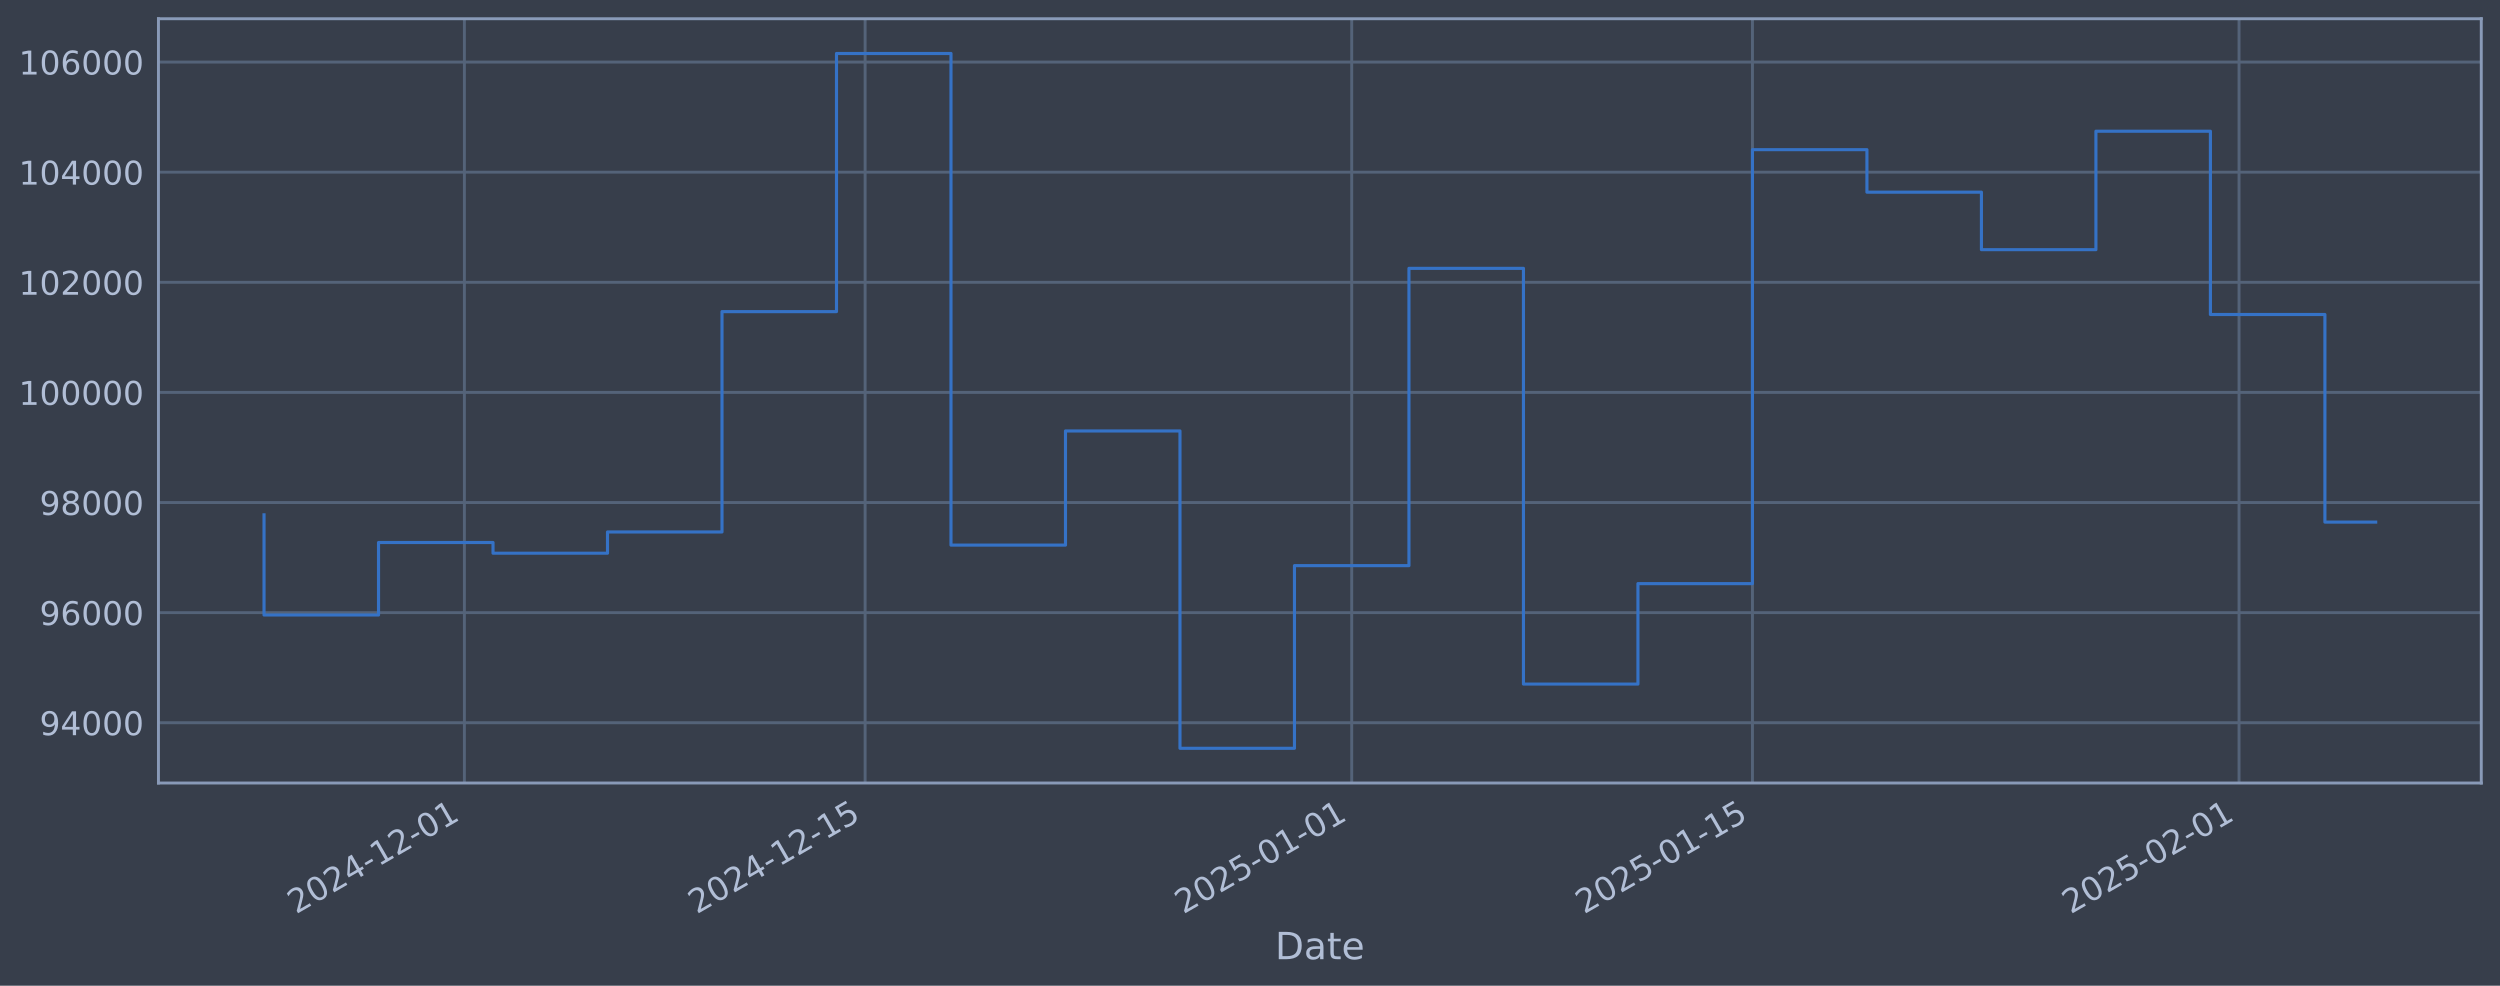
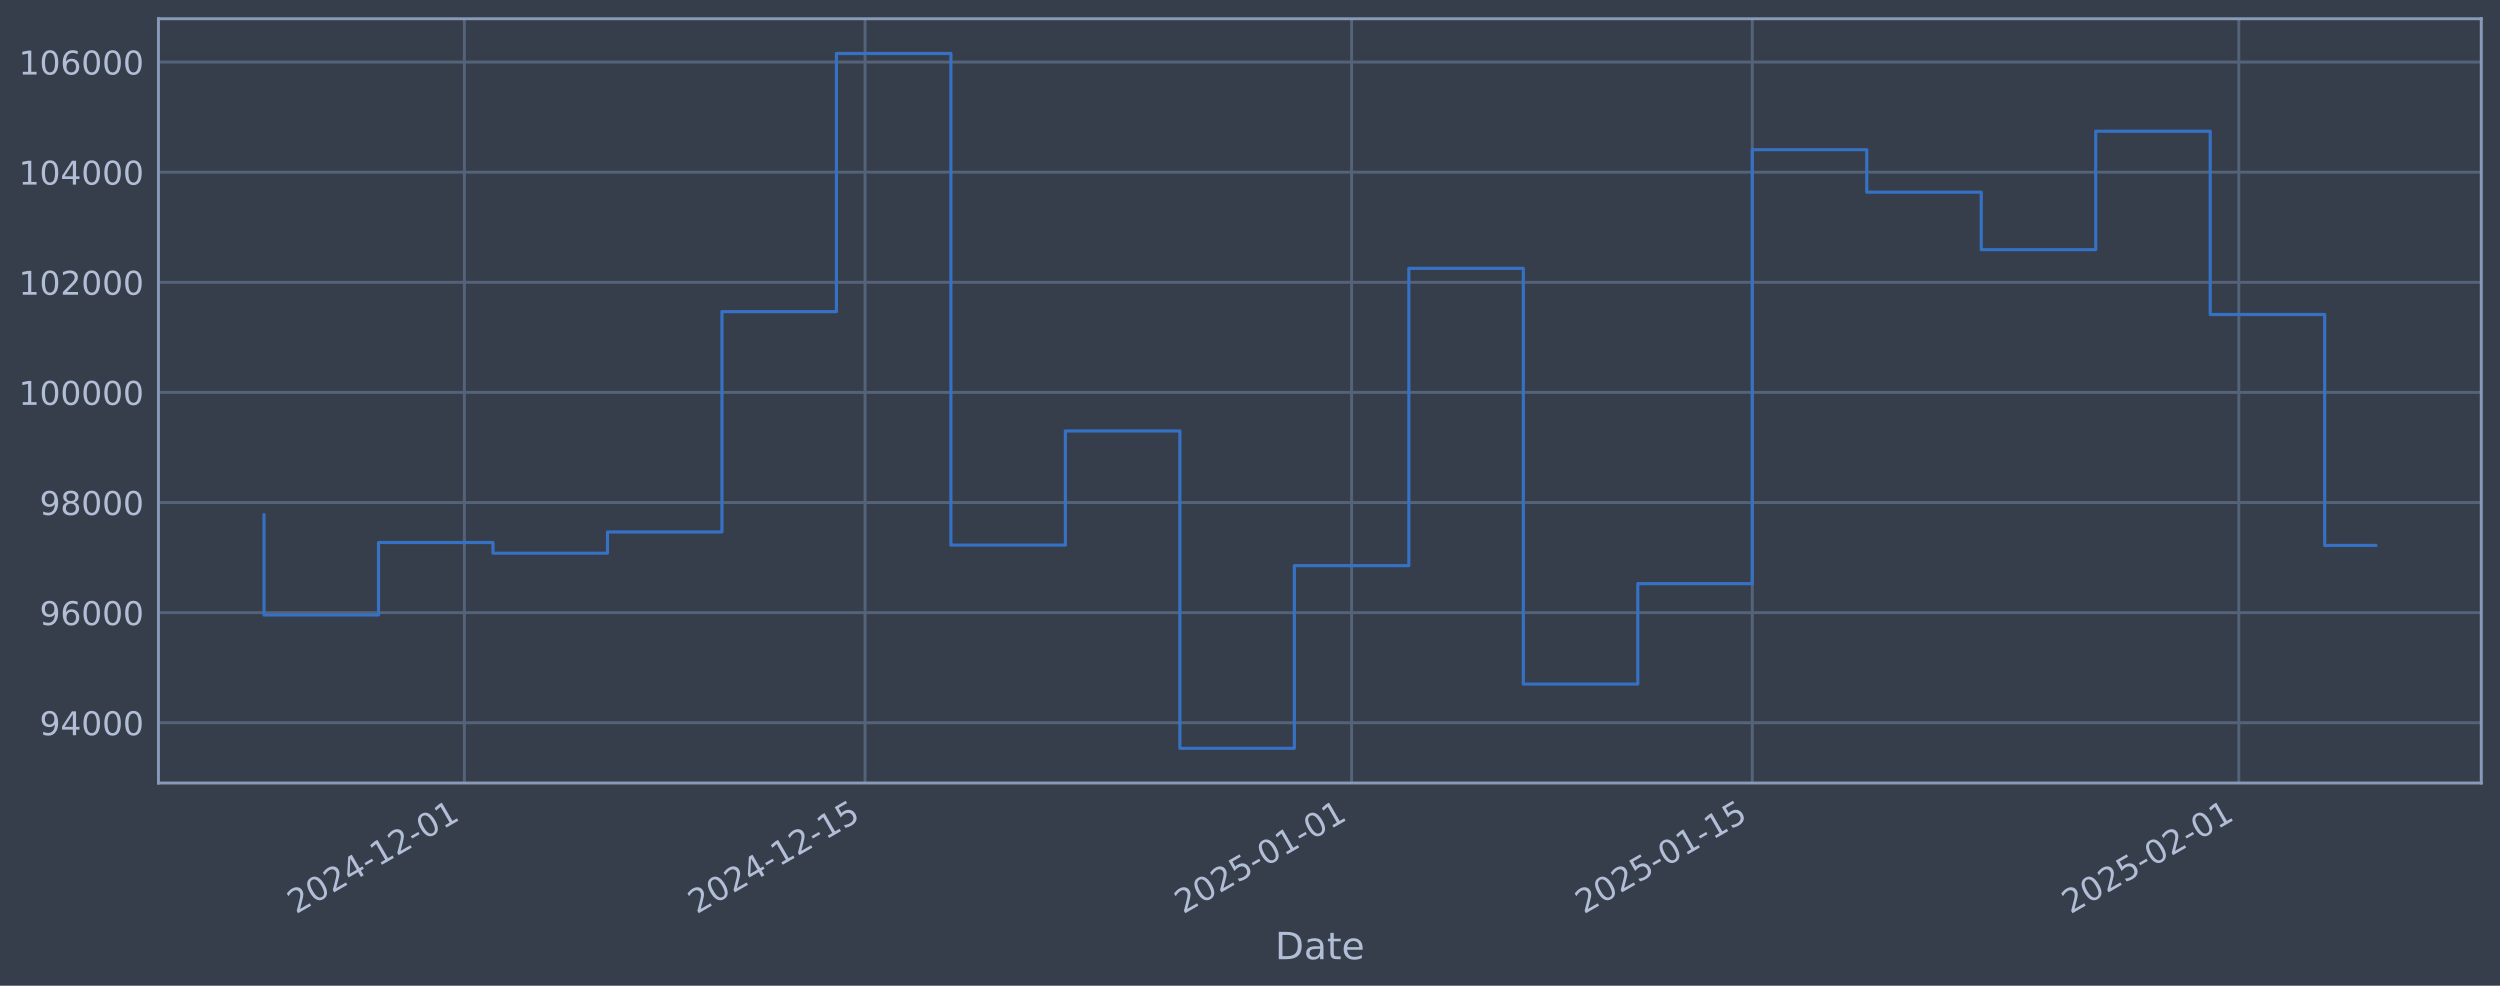
<svg xmlns="http://www.w3.org/2000/svg" xmlns:xlink="http://www.w3.org/1999/xlink" width="960.9pt" height="378.87pt" viewBox="0 0 960.9 378.87" version="1.1">
  <defs>
    <style type="text/css">*{stroke-linejoin: round; stroke-linecap: butt}</style>
  </defs>
  <g id="figure_1">
    <g id="patch_1">
      <path d="M 0 378.87  L 960.9 378.87  L 960.9 0  L 0 0  z " style="fill: #373e4b" />
    </g>
    <g id="axes_1">
      <g id="patch_2">
        <path d="M 60.901 300.96  L 953.701 300.96  L 953.701 7.2  L 60.901 7.2  z " style="fill: #373e4b" />
      </g>
      <g id="matplotlib.axis_1">
        <g id="xtick_1">
          <g id="line2d_1">
-             <path d="M 178.494 300.96  L 178.494 7.2  " clip-path="url(#pb5b7ee42f1)" style="fill: none; stroke: #546379; stroke-width: 1.12; stroke-linecap: square" />
+             <path d="M 178.485 300.96  L 178.485 7.2  " clip-path="url(#pab889066f2)" style="fill: none; stroke: #546379; stroke-width: 1.12; stroke-linecap: square" />
          </g>
          <g id="line2d_2" />
          <g id="text_1">
-             <g style="fill: #b1bed6" transform="translate(113.7682 351.4642) rotate(-30) scale(0.126 -0.126)">
+             <g style="fill: #b1bed6" transform="translate(113.7599 351.4642) rotate(-30) scale(0.126 -0.126)">
              <defs>
                <path id="DejaVuSans-32" d="M 1228 531  L 3431 531  L 3431 0  L 469 0  L 469 531  Q 828 903 1448 1529  Q 2069 2156 2228 2338  Q 2531 2678 2651 2914  Q 2772 3150 2772 3378  Q 2772 3750 2511 3984  Q 2250 4219 1831 4219  Q 1534 4219 1204 4116  Q 875 4013 500 3803  L 500 4441  Q 881 4594 1212 4672  Q 1544 4750 1819 4750  Q 2544 4750 2975 4387  Q 3406 4025 3406 3419  Q 3406 3131 3298 2873  Q 3191 2616 2906 2266  Q 2828 2175 2409 1742  Q 1991 1309 1228 531  z " transform="scale(0.015625)" />
                <path id="DejaVuSans-30" d="M 2034 4250  Q 1547 4250 1301 3770  Q 1056 3291 1056 2328  Q 1056 1369 1301 889  Q 1547 409 2034 409  Q 2525 409 2770 889  Q 3016 1369 3016 2328  Q 3016 3291 2770 3770  Q 2525 4250 2034 4250  z M 2034 4750  Q 2819 4750 3233 4129  Q 3647 3509 3647 2328  Q 3647 1150 3233 529  Q 2819 -91 2034 -91  Q 1250 -91 836 529  Q 422 1150 422 2328  Q 422 3509 836 4129  Q 1250 4750 2034 4750  z " transform="scale(0.015625)" />
                <path id="DejaVuSans-34" d="M 2419 4116  L 825 1625  L 2419 1625  L 2419 4116  z M 2253 4666  L 3047 4666  L 3047 1625  L 3713 1625  L 3713 1100  L 3047 1100  L 3047 0  L 2419 0  L 2419 1100  L 313 1100  L 313 1709  L 2253 4666  z " transform="scale(0.015625)" />
                <path id="DejaVuSans-2d" d="M 313 2009  L 1997 2009  L 1997 1497  L 313 1497  L 313 2009  z " transform="scale(0.015625)" />
                <path id="DejaVuSans-31" d="M 794 531  L 1825 531  L 1825 4091  L 703 3866  L 703 4441  L 1819 4666  L 2450 4666  L 2450 531  L 3481 531  L 3481 0  L 794 0  L 794 531  z " transform="scale(0.015625)" />
              </defs>
              <use xlink:href="#DejaVuSans-32" />
              <use xlink:href="#DejaVuSans-30" transform="translate(63.62305 0)" />
              <use xlink:href="#DejaVuSans-32" transform="translate(127.2461 0)" />
              <use xlink:href="#DejaVuSans-34" transform="translate(190.8691 0)" />
              <use xlink:href="#DejaVuSans-2d" transform="translate(254.4922 0)" />
              <use xlink:href="#DejaVuSans-31" transform="translate(290.5762 0)" />
              <use xlink:href="#DejaVuSans-32" transform="translate(354.1992 0)" />
              <use xlink:href="#DejaVuSans-2d" transform="translate(417.8223 0)" />
              <use xlink:href="#DejaVuSans-30" transform="translate(453.9062 0)" />
              <use xlink:href="#DejaVuSans-31" transform="translate(517.5293 0)" />
            </g>
          </g>
        </g>
        <g id="xtick_2">
          <g id="line2d_3">
-             <path d="M 332.516 300.96  L 332.516 7.2  " clip-path="url(#pb5b7ee42f1)" style="fill: none; stroke: #546379; stroke-width: 1.12; stroke-linecap: square" />
+             <path d="M 332.491 300.96  L 332.491 7.2  " clip-path="url(#pab889066f2)" style="fill: none; stroke: #546379; stroke-width: 1.12; stroke-linecap: square" />
          </g>
          <g id="line2d_4" />
          <g id="text_2">
-             <g style="fill: #b1bed6" transform="translate(267.791 351.4642) rotate(-30) scale(0.126 -0.126)">
+             <g style="fill: #b1bed6" transform="translate(267.7659 351.4642) rotate(-30) scale(0.126 -0.126)">
              <defs>
                <path id="DejaVuSans-35" d="M 691 4666  L 3169 4666  L 3169 4134  L 1269 4134  L 1269 2991  Q 1406 3038 1543 3061  Q 1681 3084 1819 3084  Q 2600 3084 3056 2656  Q 3513 2228 3513 1497  Q 3513 744 3044 326  Q 2575 -91 1722 -91  Q 1428 -91 1123 -41  Q 819 9 494 109  L 494 744  Q 775 591 1075 516  Q 1375 441 1709 441  Q 2250 441 2565 725  Q 2881 1009 2881 1497  Q 2881 1984 2565 2268  Q 2250 2553 1709 2553  Q 1456 2553 1204 2497  Q 953 2441 691 2322  L 691 4666  z " transform="scale(0.015625)" />
              </defs>
              <use xlink:href="#DejaVuSans-32" />
              <use xlink:href="#DejaVuSans-30" transform="translate(63.62305 0)" />
              <use xlink:href="#DejaVuSans-32" transform="translate(127.2461 0)" />
              <use xlink:href="#DejaVuSans-34" transform="translate(190.8691 0)" />
              <use xlink:href="#DejaVuSans-2d" transform="translate(254.4922 0)" />
              <use xlink:href="#DejaVuSans-31" transform="translate(290.5762 0)" />
              <use xlink:href="#DejaVuSans-32" transform="translate(354.1992 0)" />
              <use xlink:href="#DejaVuSans-2d" transform="translate(417.8223 0)" />
              <use xlink:href="#DejaVuSans-31" transform="translate(453.9062 0)" />
              <use xlink:href="#DejaVuSans-35" transform="translate(517.5293 0)" />
            </g>
          </g>
        </g>
        <g id="xtick_3">
          <g id="line2d_5">
-             <path d="M 519.544 300.96  L 519.544 7.2  " clip-path="url(#pb5b7ee42f1)" style="fill: none; stroke: #546379; stroke-width: 1.12; stroke-linecap: square" />
+             <path d="M 519.499 300.96  L 519.499 7.2  " clip-path="url(#pab889066f2)" style="fill: none; stroke: #546379; stroke-width: 1.12; stroke-linecap: square" />
          </g>
          <g id="line2d_6" />
          <g id="text_3">
-             <g style="fill: #b1bed6" transform="translate(454.8186 351.4642) rotate(-30) scale(0.126 -0.126)">
+             <g style="fill: #b1bed6" transform="translate(454.7733 351.4642) rotate(-30) scale(0.126 -0.126)">
              <use xlink:href="#DejaVuSans-32" />
              <use xlink:href="#DejaVuSans-30" transform="translate(63.62305 0)" />
              <use xlink:href="#DejaVuSans-32" transform="translate(127.2461 0)" />
              <use xlink:href="#DejaVuSans-35" transform="translate(190.8691 0)" />
              <use xlink:href="#DejaVuSans-2d" transform="translate(254.4922 0)" />
              <use xlink:href="#DejaVuSans-30" transform="translate(290.5762 0)" />
              <use xlink:href="#DejaVuSans-31" transform="translate(354.1992 0)" />
              <use xlink:href="#DejaVuSans-2d" transform="translate(417.8223 0)" />
              <use xlink:href="#DejaVuSans-30" transform="translate(453.9062 0)" />
              <use xlink:href="#DejaVuSans-31" transform="translate(517.5293 0)" />
            </g>
          </g>
        </g>
        <g id="xtick_4">
          <g id="line2d_7">
-             <path d="M 673.567 300.96  L 673.567 7.2  " clip-path="url(#pb5b7ee42f1)" style="fill: none; stroke: #546379; stroke-width: 1.12; stroke-linecap: square" />
+             <path d="M 673.505 300.96  L 673.505 7.2  " clip-path="url(#pab889066f2)" style="fill: none; stroke: #546379; stroke-width: 1.12; stroke-linecap: square" />
          </g>
          <g id="line2d_8" />
          <g id="text_4">
-             <g style="fill: #b1bed6" transform="translate(608.8414 351.4642) rotate(-30) scale(0.126 -0.126)">
+             <g style="fill: #b1bed6" transform="translate(608.7794 351.4642) rotate(-30) scale(0.126 -0.126)">
              <use xlink:href="#DejaVuSans-32" />
              <use xlink:href="#DejaVuSans-30" transform="translate(63.62305 0)" />
              <use xlink:href="#DejaVuSans-32" transform="translate(127.2461 0)" />
              <use xlink:href="#DejaVuSans-35" transform="translate(190.8691 0)" />
              <use xlink:href="#DejaVuSans-2d" transform="translate(254.4922 0)" />
              <use xlink:href="#DejaVuSans-30" transform="translate(290.5762 0)" />
              <use xlink:href="#DejaVuSans-31" transform="translate(354.1992 0)" />
              <use xlink:href="#DejaVuSans-2d" transform="translate(417.8223 0)" />
              <use xlink:href="#DejaVuSans-31" transform="translate(453.9062 0)" />
              <use xlink:href="#DejaVuSans-35" transform="translate(517.5293 0)" />
            </g>
          </g>
        </g>
        <g id="xtick_5">
          <g id="line2d_9">
-             <path d="M 860.595 300.96  L 860.595 7.2  " clip-path="url(#pb5b7ee42f1)" style="fill: none; stroke: #546379; stroke-width: 1.12; stroke-linecap: square" />
+             <path d="M 860.512 300.96  L 860.512 7.2  " clip-path="url(#pab889066f2)" style="fill: none; stroke: #546379; stroke-width: 1.12; stroke-linecap: square" />
          </g>
          <g id="line2d_10" />
          <g id="text_5">
-             <g style="fill: #b1bed6" transform="translate(795.8691 351.4642) rotate(-30) scale(0.126 -0.126)">
+             <g style="fill: #b1bed6" transform="translate(795.7868 351.4642) rotate(-30) scale(0.126 -0.126)">
              <use xlink:href="#DejaVuSans-32" />
              <use xlink:href="#DejaVuSans-30" transform="translate(63.62305 0)" />
              <use xlink:href="#DejaVuSans-32" transform="translate(127.2461 0)" />
              <use xlink:href="#DejaVuSans-35" transform="translate(190.8691 0)" />
              <use xlink:href="#DejaVuSans-2d" transform="translate(254.4922 0)" />
              <use xlink:href="#DejaVuSans-30" transform="translate(290.5762 0)" />
              <use xlink:href="#DejaVuSans-32" transform="translate(354.1992 0)" />
              <use xlink:href="#DejaVuSans-2d" transform="translate(417.8223 0)" />
              <use xlink:href="#DejaVuSans-30" transform="translate(453.9062 0)" />
              <use xlink:href="#DejaVuSans-31" transform="translate(517.5293 0)" />
            </g>
          </g>
        </g>
        <g id="text_6">
          <g style="fill: #b1bed6" transform="translate(490.0914 368.6753) scale(0.144 -0.144)">
            <defs>
              <path id="DejaVuSans-44" d="M 1259 4147  L 1259 519  L 2022 519  Q 2988 519 3436 956  Q 3884 1394 3884 2338  Q 3884 3275 3436 3711  Q 2988 4147 2022 4147  L 1259 4147  z M 628 4666  L 1925 4666  Q 3281 4666 3915 4102  Q 4550 3538 4550 2338  Q 4550 1131 3912 565  Q 3275 0 1925 0  L 628 0  L 628 4666  z " transform="scale(0.015625)" />
              <path id="DejaVuSans-61" d="M 2194 1759  Q 1497 1759 1228 1600  Q 959 1441 959 1056  Q 959 750 1161 570  Q 1363 391 1709 391  Q 2188 391 2477 730  Q 2766 1069 2766 1631  L 2766 1759  L 2194 1759  z M 3341 1997  L 3341 0  L 2766 0  L 2766 531  Q 2569 213 2275 61  Q 1981 -91 1556 -91  Q 1019 -91 701 211  Q 384 513 384 1019  Q 384 1609 779 1909  Q 1175 2209 1959 2209  L 2766 2209  L 2766 2266  Q 2766 2663 2505 2880  Q 2244 3097 1772 3097  Q 1472 3097 1187 3025  Q 903 2953 641 2809  L 641 3341  Q 956 3463 1253 3523  Q 1550 3584 1831 3584  Q 2591 3584 2966 3190  Q 3341 2797 3341 1997  z " transform="scale(0.015625)" />
              <path id="DejaVuSans-74" d="M 1172 4494  L 1172 3500  L 2356 3500  L 2356 3053  L 1172 3053  L 1172 1153  Q 1172 725 1289 603  Q 1406 481 1766 481  L 2356 481  L 2356 0  L 1766 0  Q 1100 0 847 248  Q 594 497 594 1153  L 594 3053  L 172 3053  L 172 3500  L 594 3500  L 594 4494  L 1172 4494  z " transform="scale(0.015625)" />
              <path id="DejaVuSans-65" d="M 3597 1894  L 3597 1613  L 953 1613  Q 991 1019 1311 708  Q 1631 397 2203 397  Q 2534 397 2845 478  Q 3156 559 3463 722  L 3463 178  Q 3153 47 2828 -22  Q 2503 -91 2169 -91  Q 1331 -91 842 396  Q 353 884 353 1716  Q 353 2575 817 3079  Q 1281 3584 2069 3584  Q 2775 3584 3186 3129  Q 3597 2675 3597 1894  z M 3022 2063  Q 3016 2534 2758 2815  Q 2500 3097 2075 3097  Q 1594 3097 1305 2825  Q 1016 2553 972 2059  L 3022 2063  z " transform="scale(0.015625)" />
            </defs>
            <use xlink:href="#DejaVuSans-44" />
            <use xlink:href="#DejaVuSans-61" transform="translate(77.00195 0)" />
            <use xlink:href="#DejaVuSans-74" transform="translate(138.2812 0)" />
            <use xlink:href="#DejaVuSans-65" transform="translate(177.4902 0)" />
          </g>
        </g>
      </g>
      <g id="matplotlib.axis_2">
        <g id="ytick_1">
          <g id="line2d_11">
-             <path d="M 60.901 277.797  L 953.701 277.797  " clip-path="url(#pb5b7ee42f1)" style="fill: none; stroke: #546379; stroke-width: 1.12; stroke-linecap: square" />
+             <path d="M 60.901 277.797  L 953.701 277.797  " clip-path="url(#pab889066f2)" style="fill: none; stroke: #546379; stroke-width: 1.12; stroke-linecap: square" />
          </g>
          <g id="line2d_12" />
          <g id="text_7">
            <g style="fill: #b1bed6" transform="translate(15.21675 282.5841) scale(0.126 -0.126)">
              <defs>
                <path id="DejaVuSans-39" d="M 703 97  L 703 672  Q 941 559 1184 500  Q 1428 441 1663 441  Q 2288 441 2617 861  Q 2947 1281 2994 2138  Q 2813 1869 2534 1725  Q 2256 1581 1919 1581  Q 1219 1581 811 2004  Q 403 2428 403 3163  Q 403 3881 828 4315  Q 1253 4750 1959 4750  Q 2769 4750 3195 4129  Q 3622 3509 3622 2328  Q 3622 1225 3098 567  Q 2575 -91 1691 -91  Q 1453 -91 1209 -44  Q 966 3 703 97  z M 1959 2075  Q 2384 2075 2632 2365  Q 2881 2656 2881 3163  Q 2881 3666 2632 3958  Q 2384 4250 1959 4250  Q 1534 4250 1286 3958  Q 1038 3666 1038 3163  Q 1038 2656 1286 2365  Q 1534 2075 1959 2075  z " transform="scale(0.015625)" />
              </defs>
              <use xlink:href="#DejaVuSans-39" />
              <use xlink:href="#DejaVuSans-34" transform="translate(63.62305 0)" />
              <use xlink:href="#DejaVuSans-30" transform="translate(127.2461 0)" />
              <use xlink:href="#DejaVuSans-30" transform="translate(190.8691 0)" />
              <use xlink:href="#DejaVuSans-30" transform="translate(254.4922 0)" />
            </g>
          </g>
        </g>
        <g id="ytick_2">
          <g id="line2d_13">
-             <path d="M 60.901 235.473  L 953.701 235.473  " clip-path="url(#pb5b7ee42f1)" style="fill: none; stroke: #546379; stroke-width: 1.12; stroke-linecap: square" />
+             <path d="M 60.901 235.473  L 953.701 235.473  " clip-path="url(#pab889066f2)" style="fill: none; stroke: #546379; stroke-width: 1.12; stroke-linecap: square" />
          </g>
          <g id="line2d_14" />
          <g id="text_8">
            <g style="fill: #b1bed6" transform="translate(15.21675 240.2602) scale(0.126 -0.126)">
              <defs>
                <path id="DejaVuSans-36" d="M 2113 2584  Q 1688 2584 1439 2293  Q 1191 2003 1191 1497  Q 1191 994 1439 701  Q 1688 409 2113 409  Q 2538 409 2786 701  Q 3034 994 3034 1497  Q 3034 2003 2786 2293  Q 2538 2584 2113 2584  z M 3366 4563  L 3366 3988  Q 3128 4100 2886 4159  Q 2644 4219 2406 4219  Q 1781 4219 1451 3797  Q 1122 3375 1075 2522  Q 1259 2794 1537 2939  Q 1816 3084 2150 3084  Q 2853 3084 3261 2657  Q 3669 2231 3669 1497  Q 3669 778 3244 343  Q 2819 -91 2113 -91  Q 1303 -91 875 529  Q 447 1150 447 2328  Q 447 3434 972 4092  Q 1497 4750 2381 4750  Q 2619 4750 2861 4703  Q 3103 4656 3366 4563  z " transform="scale(0.015625)" />
              </defs>
              <use xlink:href="#DejaVuSans-39" />
              <use xlink:href="#DejaVuSans-36" transform="translate(63.62305 0)" />
              <use xlink:href="#DejaVuSans-30" transform="translate(127.2461 0)" />
              <use xlink:href="#DejaVuSans-30" transform="translate(190.8691 0)" />
              <use xlink:href="#DejaVuSans-30" transform="translate(254.4922 0)" />
            </g>
          </g>
        </g>
        <g id="ytick_3">
          <g id="line2d_15">
-             <path d="M 60.901 193.149  L 953.701 193.149  " clip-path="url(#pb5b7ee42f1)" style="fill: none; stroke: #546379; stroke-width: 1.12; stroke-linecap: square" />
+             <path d="M 60.901 193.149  L 953.701 193.149  " clip-path="url(#pab889066f2)" style="fill: none; stroke: #546379; stroke-width: 1.12; stroke-linecap: square" />
          </g>
          <g id="line2d_16" />
          <g id="text_9">
            <g style="fill: #b1bed6" transform="translate(15.21675 197.9364) scale(0.126 -0.126)">
              <defs>
                <path id="DejaVuSans-38" d="M 2034 2216  Q 1584 2216 1326 1975  Q 1069 1734 1069 1313  Q 1069 891 1326 650  Q 1584 409 2034 409  Q 2484 409 2743 651  Q 3003 894 3003 1313  Q 3003 1734 2745 1975  Q 2488 2216 2034 2216  z M 1403 2484  Q 997 2584 770 2862  Q 544 3141 544 3541  Q 544 4100 942 4425  Q 1341 4750 2034 4750  Q 2731 4750 3128 4425  Q 3525 4100 3525 3541  Q 3525 3141 3298 2862  Q 3072 2584 2669 2484  Q 3125 2378 3379 2068  Q 3634 1759 3634 1313  Q 3634 634 3220 271  Q 2806 -91 2034 -91  Q 1263 -91 848 271  Q 434 634 434 1313  Q 434 1759 690 2068  Q 947 2378 1403 2484  z M 1172 3481  Q 1172 3119 1398 2916  Q 1625 2713 2034 2713  Q 2441 2713 2670 2916  Q 2900 3119 2900 3481  Q 2900 3844 2670 4047  Q 2441 4250 2034 4250  Q 1625 4250 1398 4047  Q 1172 3844 1172 3481  z " transform="scale(0.015625)" />
              </defs>
              <use xlink:href="#DejaVuSans-39" />
              <use xlink:href="#DejaVuSans-38" transform="translate(63.62305 0)" />
              <use xlink:href="#DejaVuSans-30" transform="translate(127.2461 0)" />
              <use xlink:href="#DejaVuSans-30" transform="translate(190.8691 0)" />
              <use xlink:href="#DejaVuSans-30" transform="translate(254.4922 0)" />
            </g>
          </g>
        </g>
        <g id="ytick_4">
          <g id="line2d_17">
-             <path d="M 60.901 150.826  L 953.701 150.826  " clip-path="url(#pb5b7ee42f1)" style="fill: none; stroke: #546379; stroke-width: 1.12; stroke-linecap: square" />
+             <path d="M 60.901 150.826  L 953.701 150.826  " clip-path="url(#pab889066f2)" style="fill: none; stroke: #546379; stroke-width: 1.12; stroke-linecap: square" />
          </g>
          <g id="line2d_18" />
          <g id="text_10">
            <g style="fill: #b1bed6" transform="translate(7.2 155.6126) scale(0.126 -0.126)">
              <use xlink:href="#DejaVuSans-31" />
              <use xlink:href="#DejaVuSans-30" transform="translate(63.62305 0)" />
              <use xlink:href="#DejaVuSans-30" transform="translate(127.2461 0)" />
              <use xlink:href="#DejaVuSans-30" transform="translate(190.8691 0)" />
              <use xlink:href="#DejaVuSans-30" transform="translate(254.4922 0)" />
              <use xlink:href="#DejaVuSans-30" transform="translate(318.1152 0)" />
            </g>
          </g>
        </g>
        <g id="ytick_5">
          <g id="line2d_19">
-             <path d="M 60.901 108.502  L 953.701 108.502  " clip-path="url(#pb5b7ee42f1)" style="fill: none; stroke: #546379; stroke-width: 1.12; stroke-linecap: square" />
+             <path d="M 60.901 108.502  L 953.701 108.502  " clip-path="url(#pab889066f2)" style="fill: none; stroke: #546379; stroke-width: 1.12; stroke-linecap: square" />
          </g>
          <g id="line2d_20" />
          <g id="text_11">
            <g style="fill: #b1bed6" transform="translate(7.2 113.2888) scale(0.126 -0.126)">
              <use xlink:href="#DejaVuSans-31" />
              <use xlink:href="#DejaVuSans-30" transform="translate(63.62305 0)" />
              <use xlink:href="#DejaVuSans-32" transform="translate(127.2461 0)" />
              <use xlink:href="#DejaVuSans-30" transform="translate(190.8691 0)" />
              <use xlink:href="#DejaVuSans-30" transform="translate(254.4922 0)" />
              <use xlink:href="#DejaVuSans-30" transform="translate(318.1152 0)" />
            </g>
          </g>
        </g>
        <g id="ytick_6">
          <g id="line2d_21">
-             <path d="M 60.901 66.178  L 953.701 66.178  " clip-path="url(#pb5b7ee42f1)" style="fill: none; stroke: #546379; stroke-width: 1.12; stroke-linecap: square" />
+             <path d="M 60.901 66.178  L 953.701 66.178  " clip-path="url(#pab889066f2)" style="fill: none; stroke: #546379; stroke-width: 1.12; stroke-linecap: square" />
          </g>
          <g id="line2d_22" />
          <g id="text_12">
            <g style="fill: #b1bed6" transform="translate(7.2 70.96502) scale(0.126 -0.126)">
              <use xlink:href="#DejaVuSans-31" />
              <use xlink:href="#DejaVuSans-30" transform="translate(63.62305 0)" />
              <use xlink:href="#DejaVuSans-34" transform="translate(127.2461 0)" />
              <use xlink:href="#DejaVuSans-30" transform="translate(190.8691 0)" />
              <use xlink:href="#DejaVuSans-30" transform="translate(254.4922 0)" />
              <use xlink:href="#DejaVuSans-30" transform="translate(318.1152 0)" />
            </g>
          </g>
        </g>
        <g id="ytick_7">
          <g id="line2d_23">
-             <path d="M 60.901 23.854  L 953.701 23.854  " clip-path="url(#pb5b7ee42f1)" style="fill: none; stroke: #546379; stroke-width: 1.12; stroke-linecap: square" />
+             <path d="M 60.901 23.854  L 953.701 23.854  " clip-path="url(#pab889066f2)" style="fill: none; stroke: #546379; stroke-width: 1.12; stroke-linecap: square" />
          </g>
          <g id="line2d_24" />
          <g id="text_13">
            <g style="fill: #b1bed6" transform="translate(7.2 28.64121) scale(0.126 -0.126)">
              <use xlink:href="#DejaVuSans-31" />
              <use xlink:href="#DejaVuSans-30" transform="translate(63.62305 0)" />
              <use xlink:href="#DejaVuSans-36" transform="translate(127.2461 0)" />
              <use xlink:href="#DejaVuSans-30" transform="translate(190.8691 0)" />
              <use xlink:href="#DejaVuSans-30" transform="translate(254.4922 0)" />
              <use xlink:href="#DejaVuSans-30" transform="translate(318.1152 0)" />
            </g>
          </g>
        </g>
      </g>
      <g id="line2d_25">
-         <path d="M 101.482 197.87  L 101.482 236.383  L 145.489 236.383  L 145.489 208.521  L 189.495 208.521  L 189.495 212.628  L 233.502 212.628  L 233.502 204.459  L 277.508 204.459  L 277.508 119.77  L 321.515 119.77  L 321.515 20.553  L 365.521 20.553  L 365.521 209.517  L 409.528 209.517  L 409.528 165.636  L 453.534 165.636  L 453.534 287.607  L 497.541 287.607  L 497.541 217.409  L 541.547 217.409  L 541.547 103.141  L 585.554 103.141  L 585.554 262.927  L 629.56 262.927  L 629.56 224.318  L 673.567 224.318  L 673.567 57.525  L 717.573 57.525  L 717.573 73.859  L 761.58 73.859  L 761.58 95.961  L 805.586 95.961  L 805.586 50.434  L 849.593 50.434  L 849.593 120.887  L 893.599 120.887  L 893.599 200.664  L 913.119 200.664  " clip-path="url(#pb5b7ee42f1)" style="fill: none; stroke: #3572c6; stroke-width: 1.2; stroke-linecap: square" />
+         <path d="M 101.482 197.87  L 101.482 236.383  L 145.484 236.383  L 145.484 208.521  L 189.486 208.521  L 189.486 212.628  L 233.488 212.628  L 233.488 204.459  L 277.489 204.459  L 277.489 119.77  L 321.491 119.77  L 321.491 20.553  L 365.493 20.553  L 365.493 209.517  L 409.494 209.517  L 409.494 165.636  L 453.496 165.636  L 453.496 287.607  L 497.498 287.607  L 497.498 217.409  L 541.5 217.409  L 541.5 103.141  L 585.501 103.141  L 585.501 262.927  L 629.503 262.927  L 629.503 224.318  L 673.505 224.318  L 673.505 57.525  L 717.507 57.525  L 717.507 73.859  L 761.508 73.859  L 761.508 95.961  L 805.51 95.961  L 805.51 50.434  L 849.512 50.434  L 849.512 120.887  L 893.514 120.887  L 893.514 209.635  L 913.119 209.635  " clip-path="url(#pab889066f2)" style="fill: none; stroke: #3572c6; stroke-width: 1.2; stroke-linecap: square" />
      </g>
      <g id="patch_3">
        <path d="M 60.901 300.96  L 60.901 7.2  " style="fill: none; stroke: #899ab8; stroke-width: 1.12; stroke-linejoin: miter; stroke-linecap: square" />
      </g>
      <g id="patch_4">
        <path d="M 953.701 300.96  L 953.701 7.2  " style="fill: none; stroke: #899ab8; stroke-width: 1.12; stroke-linejoin: miter; stroke-linecap: square" />
      </g>
      <g id="patch_5">
        <path d="M 60.901 300.96  L 953.701 300.96  " style="fill: none; stroke: #899ab8; stroke-width: 1.12; stroke-linejoin: miter; stroke-linecap: square" />
      </g>
      <g id="patch_6">
        <path d="M 60.901 7.2  L 953.701 7.2  " style="fill: none; stroke: #899ab8; stroke-width: 1.12; stroke-linejoin: miter; stroke-linecap: square" />
      </g>
    </g>
  </g>
  <defs>
-     <clipPath id="pb5b7ee42f1">
+     <clipPath id="pab889066f2">
      <rect x="60.901" y="7.2" width="892.8" height="293.76" />
    </clipPath>
  </defs>
</svg>
